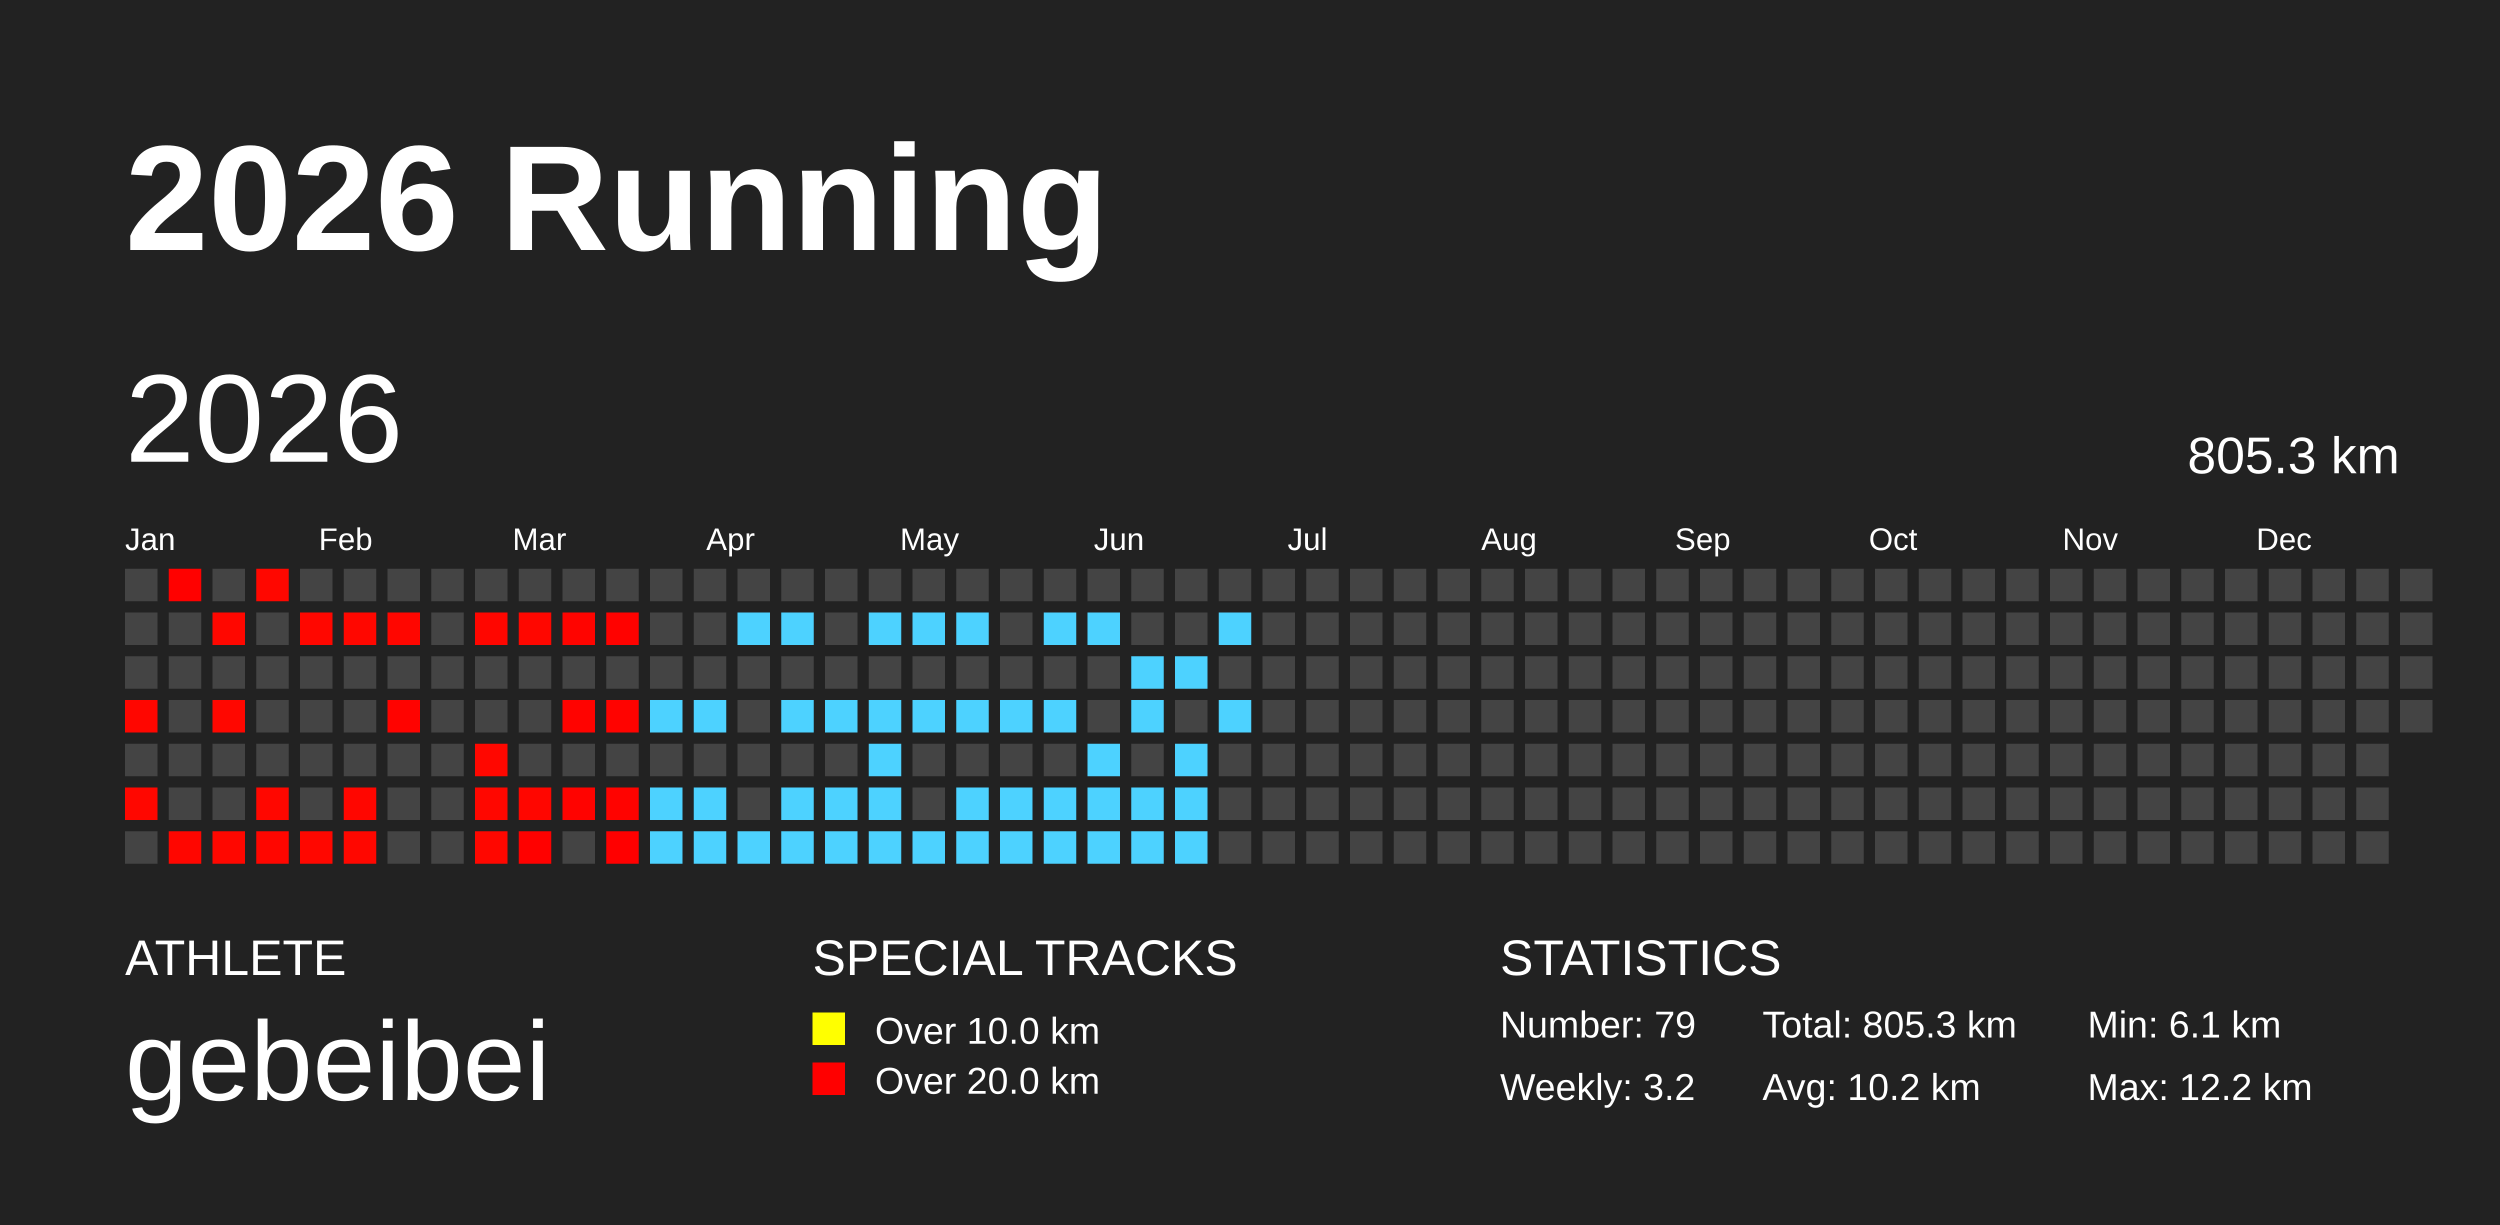
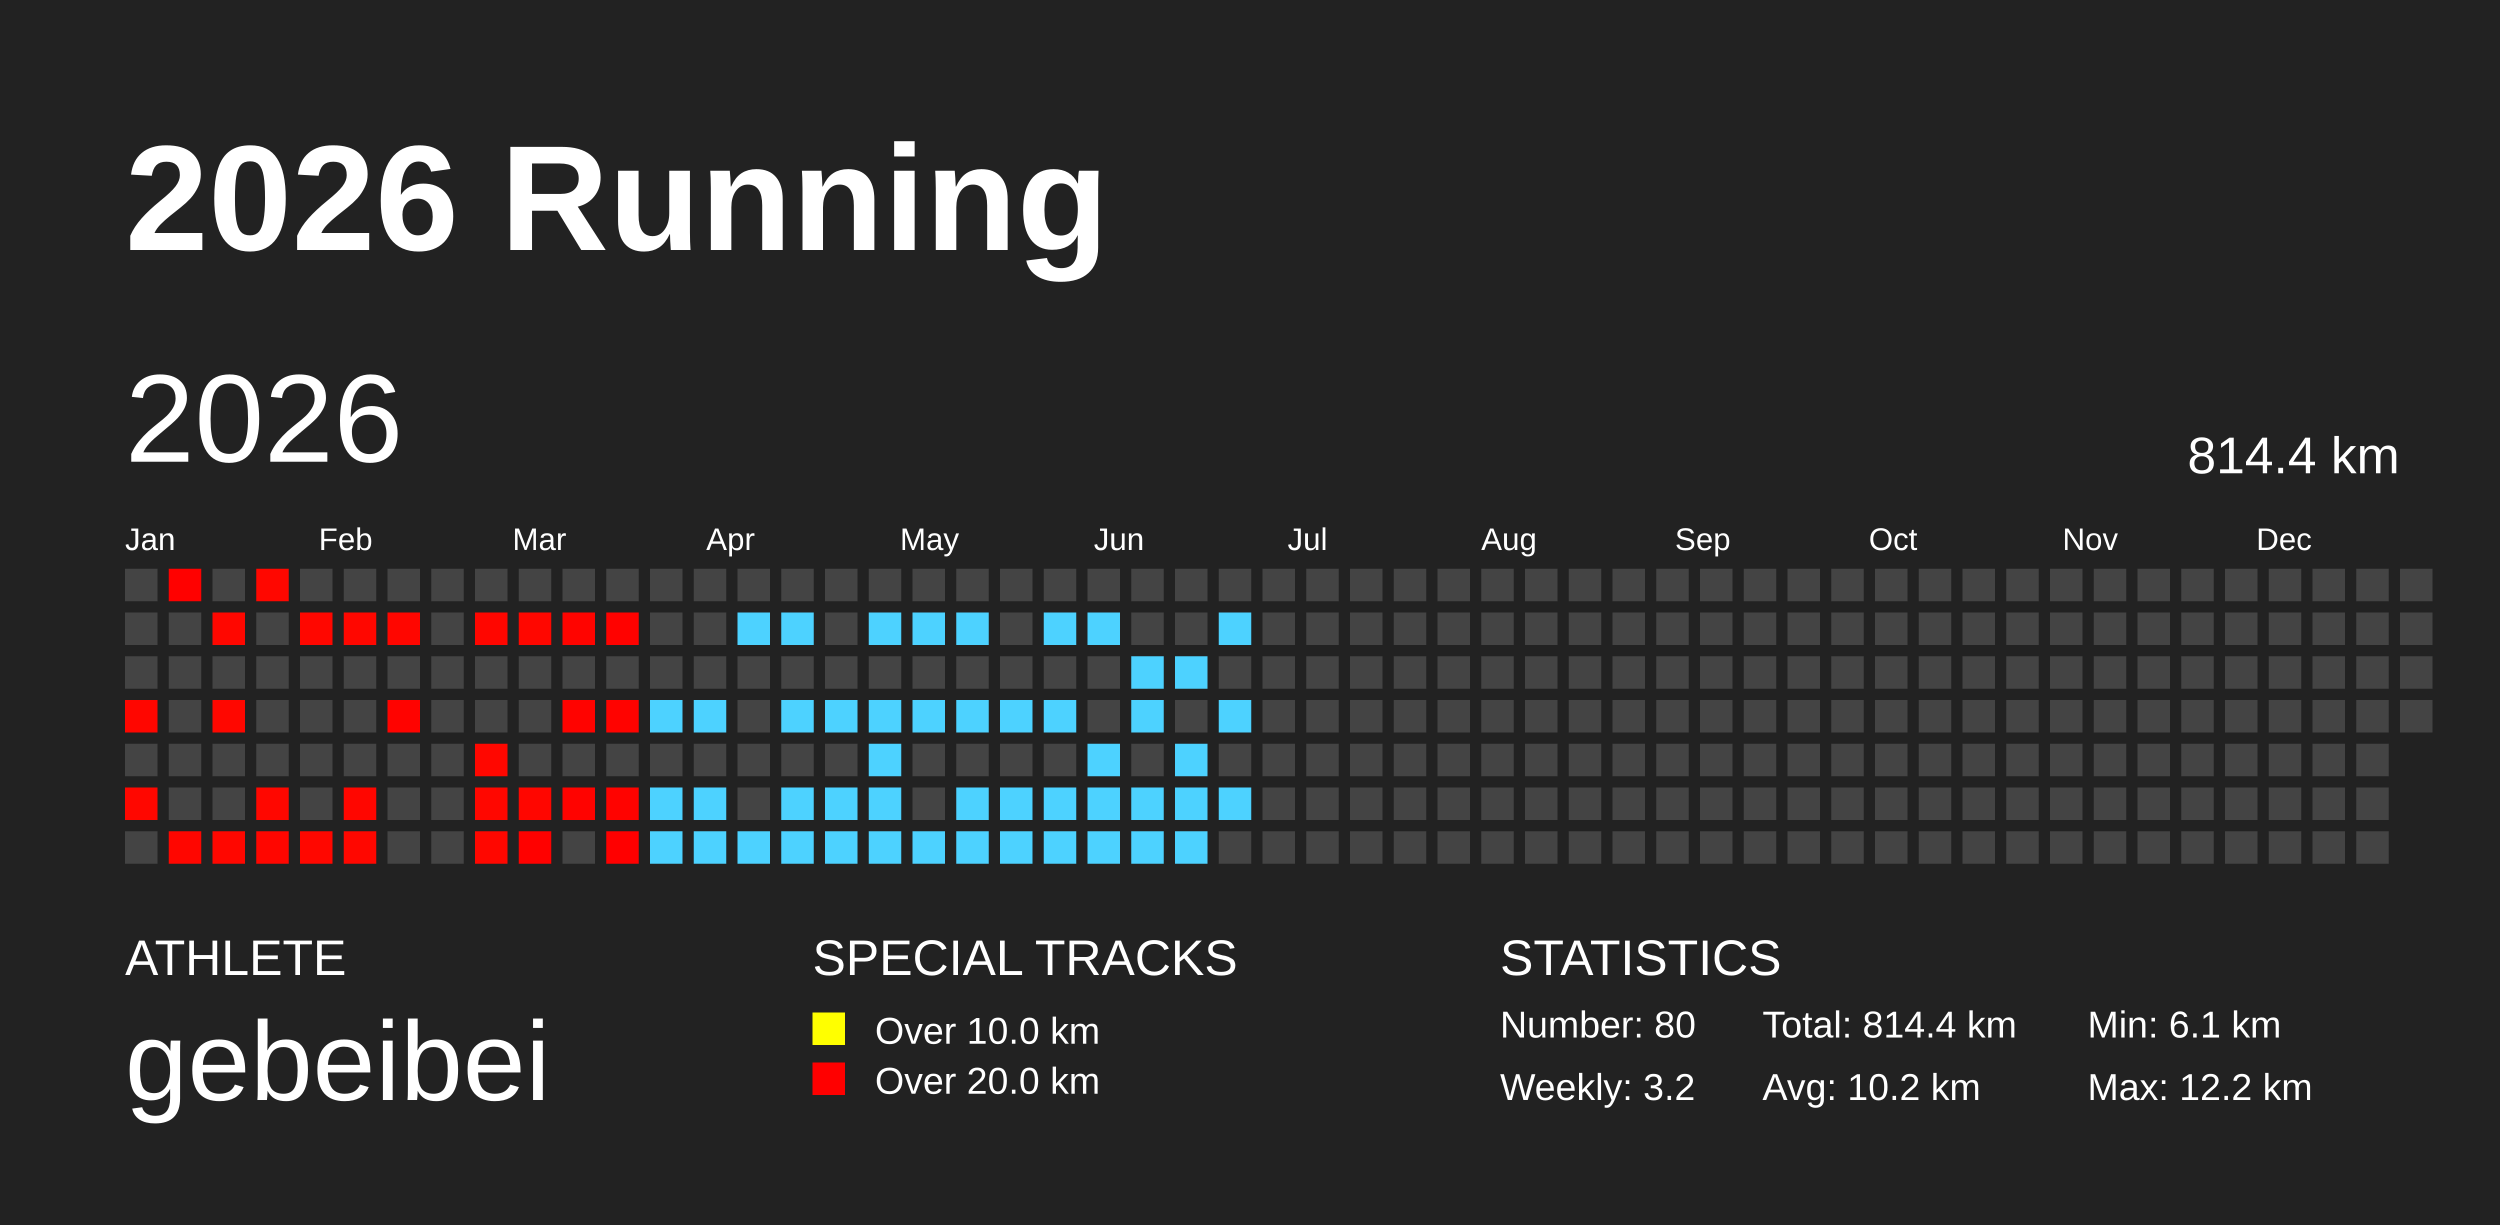
<svg xmlns="http://www.w3.org/2000/svg" baseProfile="full" height="98mm" version="1.1" viewBox="0,0,200,98" width="200mm">
  <defs />
  <rect fill="#222222" height="98" width="200" x="0" y="0" />
  <text fill="#FFFFFF" style="font-size:12px; font-family:Arial; font-weight:bold;" x="10" y="20">2026 Running</text>
  <text fill="#FFFFFF" style="font-size:4px; font-family:Arial" x="10" y="78">ATHLETE</text>
  <text fill="#FFFFFF" style="font-size:9px; font-family:Arial" x="10" y="88">gebeibei</text>
  <text fill="#FFFFFF" style="font-size:4px; font-family:Arial" x="65" y="78">SPECIAL TRACKS</text>
  <rect fill="yellow" height="2.6" width="2.6" x="65" y="81" />
  <text fill="#FFFFFF" style="font-size:3px; font-family:Arial" x="70" y="83.5">Over 10.0 km</text>
  <rect fill="red" height="2.6" width="2.6" x="65" y="85" />
  <text fill="#FFFFFF" style="font-size:3px; font-family:Arial" x="70" y="87.5">Over 20.0 km</text>
  <text fill="#FFFFFF" style="font-size:4px; font-family:Arial" x="120" y="78">STATISTICS</text>
-   <text fill="#FFFFFF" style="font-size:3px; font-family:Arial" x="120" y="83">Number: 79</text>
+   <text fill="#FFFFFF" style="font-size:3px; font-family:Arial" x="120" y="83">Number: 80</text>
  <text fill="#FFFFFF" style="font-size:3px; font-family:Arial" x="120" y="88">Weekly: 3.2</text>
-   <text fill="#FFFFFF" style="font-size:3px; font-family:Arial" x="141" y="83">Total: 805.3 km</text>
+   <text fill="#FFFFFF" style="font-size:3px; font-family:Arial" x="141" y="83">Total: 814.4 km</text>
  <text fill="#FFFFFF" style="font-size:3px; font-family:Arial" x="141" y="88">Avg: 10.2 km</text>
  <text fill="#FFFFFF" style="font-size:3px; font-family:Arial" x="167" y="83">Min: 6.1 km</text>
  <text fill="#FFFFFF" style="font-size:3px; font-family:Arial" x="167" y="88">Max: 12.2 km</text>
  <text dominant-baseline="hanging" fill="#FFFFFF" style="font-size:10.0px; font-family:Arial;" x="10" y="30">2026</text>
-   <text dominant-baseline="hanging" fill="#FFFFFF" style="font-size:4.125px; font-family:Arial;" x="175" y="35">805.3 km</text>
+   <text dominant-baseline="hanging" fill="#FFFFFF" style="font-size:4.125px; font-family:Arial;" x="175" y="35">814.4 km</text>
  <text fill="#FFFFFF" style="font-size:2.5px; font-family:Arial" x="10.0" y="44">Jan</text>
  <text fill="#FFFFFF" style="font-size:2.5px; font-family:Arial" x="25.5" y="44">Feb</text>
  <text fill="#FFFFFF" style="font-size:2.5px; font-family:Arial" x="41.0" y="44">Mar</text>
  <text fill="#FFFFFF" style="font-size:2.5px; font-family:Arial" x="56.5" y="44">Apr</text>
  <text fill="#FFFFFF" style="font-size:2.5px; font-family:Arial" x="72.0" y="44">May</text>
  <text fill="#FFFFFF" style="font-size:2.5px; font-family:Arial" x="87.5" y="44">Jun</text>
  <text fill="#FFFFFF" style="font-size:2.5px; font-family:Arial" x="103.0" y="44">Jul</text>
  <text fill="#FFFFFF" style="font-size:2.5px; font-family:Arial" x="118.5" y="44">Aug</text>
  <text fill="#FFFFFF" style="font-size:2.5px; font-family:Arial" x="134.0" y="44">Sep</text>
  <text fill="#FFFFFF" style="font-size:2.5px; font-family:Arial" x="149.5" y="44">Oct</text>
  <text fill="#FFFFFF" style="font-size:2.5px; font-family:Arial" x="165.0" y="44">Nov</text>
  <text fill="#FFFFFF" style="font-size:2.5px; font-family:Arial" x="180.5" y="44">Dec</text>
  <rect fill="#444444" height="2.6" width="2.6" x="10.0" y="45.5" />
  <rect fill="#444444" height="2.6" width="2.6" x="10.0" y="49.0" />
  <rect fill="#444444" height="2.6" width="2.6" x="10.0" y="52.5" />
  <rect fill="#ff0600" height="2.6" width="2.6" x="10.0" y="56.0" />
  <rect fill="#444444" height="2.6" width="2.6" x="10.0" y="59.5" />
  <rect fill="#ff0700" height="2.6" width="2.6" x="10.0" y="63.0" />
  <rect fill="#444444" height="2.6" width="2.6" x="10.0" y="66.5" />
  <rect fill="#ff0100" height="2.6" width="2.6" x="13.5" y="45.5" />
  <rect fill="#444444" height="2.6" width="2.6" x="13.5" y="49.0" />
  <rect fill="#444444" height="2.6" width="2.6" x="13.5" y="52.5" />
  <rect fill="#444444" height="2.6" width="2.6" x="13.5" y="56.0" />
  <rect fill="#444444" height="2.6" width="2.6" x="13.5" y="59.5" />
  <rect fill="#444444" height="2.6" width="2.6" x="13.5" y="63.0" />
  <rect fill="#ff0600" height="2.6" width="2.6" x="13.5" y="66.5" />
  <rect fill="#444444" height="2.6" width="2.6" x="17.0" y="45.5" />
  <rect fill="#ff0700" height="2.6" width="2.6" x="17.0" y="49.0" />
  <rect fill="#444444" height="2.6" width="2.6" x="17.0" y="52.5" />
  <rect fill="#ff0700" height="2.6" width="2.6" x="17.0" y="56.0" />
  <rect fill="#444444" height="2.6" width="2.6" x="17.0" y="59.5" />
  <rect fill="#444444" height="2.6" width="2.6" x="17.0" y="63.0" />
  <rect fill="#ff0700" height="2.6" width="2.6" x="17.0" y="66.5" />
  <rect fill="#ff0700" height="2.6" width="2.6" x="20.5" y="45.5" />
  <rect fill="#444444" height="2.6" width="2.6" x="20.5" y="49.0" />
  <rect fill="#444444" height="2.6" width="2.6" x="20.5" y="52.5" />
  <rect fill="#444444" height="2.6" width="2.6" x="20.5" y="56.0" />
  <rect fill="#444444" height="2.6" width="2.6" x="20.5" y="59.5" />
  <rect fill="#ff0700" height="2.6" width="2.6" x="20.5" y="63.0" />
  <rect fill="#ff0600" height="2.6" width="2.6" x="20.5" y="66.5" />
  <rect fill="#444444" height="2.6" width="2.6" x="24.0" y="45.5" />
  <rect fill="#ff0700" height="2.6" width="2.6" x="24.0" y="49.0" />
  <rect fill="#444444" height="2.6" width="2.6" x="24.0" y="52.5" />
  <rect fill="#444444" height="2.6" width="2.6" x="24.0" y="56.0" />
  <rect fill="#444444" height="2.6" width="2.6" x="24.0" y="59.5" />
  <rect fill="#444444" height="2.6" width="2.6" x="24.0" y="63.0" />
  <rect fill="#ff0700" height="2.6" width="2.6" x="24.0" y="66.5" />
  <rect fill="#444444" height="2.6" width="2.6" x="27.5" y="45.5" />
  <rect fill="#ff0700" height="2.6" width="2.6" x="27.5" y="49.0" />
  <rect fill="#444444" height="2.6" width="2.6" x="27.5" y="52.5" />
  <rect fill="#444444" height="2.6" width="2.6" x="27.5" y="56.0" />
  <rect fill="#444444" height="2.6" width="2.6" x="27.5" y="59.5" />
  <rect fill="#ff0600" height="2.6" width="2.6" x="27.5" y="63.0" />
  <rect fill="#ff0700" height="2.6" width="2.6" x="27.5" y="66.5" />
  <rect fill="#444444" height="2.6" width="2.6" x="31.0" y="45.5" />
  <rect fill="#ff0600" height="2.6" width="2.6" x="31.0" y="49.0" />
  <rect fill="#444444" height="2.6" width="2.6" x="31.0" y="52.5" />
  <rect fill="#ff0300" height="2.6" width="2.6" x="31.0" y="56.0" />
  <rect fill="#444444" height="2.6" width="2.6" x="31.0" y="59.5" />
  <rect fill="#444444" height="2.6" width="2.6" x="31.0" y="63.0" />
  <rect fill="#444444" height="2.6" width="2.6" x="31.0" y="66.5" />
  <rect fill="#444444" height="2.6" width="2.6" x="34.5" y="45.5" />
  <rect fill="#444444" height="2.6" width="2.6" x="34.5" y="49.0" />
  <rect fill="#444444" height="2.6" width="2.6" x="34.5" y="52.5" />
  <rect fill="#444444" height="2.6" width="2.6" x="34.5" y="56.0" />
  <rect fill="#444444" height="2.6" width="2.6" x="34.5" y="59.5" />
  <rect fill="#444444" height="2.6" width="2.6" x="34.5" y="63.0" />
  <rect fill="#444444" height="2.6" width="2.6" x="34.5" y="66.5" />
  <rect fill="#444444" height="2.6" width="2.6" x="38.0" y="45.5" />
  <rect fill="#ff0600" height="2.6" width="2.6" x="38.0" y="49.0" />
  <rect fill="#444444" height="2.6" width="2.6" x="38.0" y="52.5" />
  <rect fill="#444444" height="2.6" width="2.6" x="38.0" y="56.0" />
  <rect fill="#ff0700" height="2.6" width="2.6" x="38.0" y="59.5" />
  <rect fill="#ff0700" height="2.6" width="2.6" x="38.0" y="63.0" />
  <rect fill="#ff0700" height="2.6" width="2.6" x="38.0" y="66.5" />
  <rect fill="#444444" height="2.6" width="2.6" x="41.5" y="45.5" />
  <rect fill="#ff0700" height="2.6" width="2.6" x="41.5" y="49.0" />
  <rect fill="#444444" height="2.6" width="2.6" x="41.5" y="52.5" />
  <rect fill="#444444" height="2.6" width="2.6" x="41.5" y="56.0" />
  <rect fill="#444444" height="2.6" width="2.6" x="41.5" y="59.5" />
  <rect fill="#ff0600" height="2.6" width="2.6" x="41.5" y="63.0" />
  <rect fill="#ff0100" height="2.6" width="2.6" x="41.5" y="66.5" />
  <rect fill="#444444" height="2.6" width="2.6" x="45.0" y="45.5" />
  <rect fill="#ff0400" height="2.6" width="2.6" x="45.0" y="49.0" />
  <rect fill="#444444" height="2.6" width="2.6" x="45.0" y="52.5" />
  <rect fill="#ff0300" height="2.6" width="2.6" x="45.0" y="56.0" />
  <rect fill="#444444" height="2.6" width="2.6" x="45.0" y="59.5" />
  <rect fill="#ff0300" height="2.6" width="2.6" x="45.0" y="63.0" />
  <rect fill="#444444" height="2.6" width="2.6" x="45.0" y="66.5" />
  <rect fill="#444444" height="2.6" width="2.6" x="48.5" y="45.5" />
  <rect fill="#ff0200" height="2.6" width="2.6" x="48.5" y="49.0" />
  <rect fill="#444444" height="2.6" width="2.6" x="48.5" y="52.5" />
  <rect fill="#ff0300" height="2.6" width="2.6" x="48.5" y="56.0" />
  <rect fill="#444444" height="2.6" width="2.6" x="48.5" y="59.5" />
  <rect fill="#ff0300" height="2.6" width="2.6" x="48.5" y="63.0" />
  <rect fill="#ff0000" height="2.6" width="2.6" x="48.5" y="66.5" />
  <rect fill="#444444" height="2.6" width="2.6" x="52.0" y="45.5" />
  <rect fill="#444444" height="2.6" width="2.6" x="52.0" y="49.0" />
  <rect fill="#444444" height="2.6" width="2.6" x="52.0" y="52.5" />
  <rect fill="#4dd2ff" height="2.6" width="2.6" x="52.0" y="56.0" />
  <rect fill="#444444" height="2.6" width="2.6" x="52.0" y="59.5" />
  <rect fill="#4dd2ff" height="2.6" width="2.6" x="52.0" y="63.0" />
  <rect fill="#4dd2ff" height="2.6" width="2.6" x="52.0" y="66.5" />
  <rect fill="#444444" height="2.6" width="2.6" x="55.5" y="45.5" />
  <rect fill="#444444" height="2.6" width="2.6" x="55.5" y="49.0" />
  <rect fill="#444444" height="2.6" width="2.6" x="55.5" y="52.5" />
  <rect fill="#4dd2ff" height="2.6" width="2.6" x="55.5" y="56.0" />
  <rect fill="#444444" height="2.6" width="2.6" x="55.5" y="59.5" />
  <rect fill="#4dd2ff" height="2.6" width="2.6" x="55.5" y="63.0" />
  <rect fill="#4dd2ff" height="2.6" width="2.6" x="55.5" y="66.5" />
  <rect fill="#444444" height="2.6" width="2.6" x="59.0" y="45.5" />
  <rect fill="#4dd2ff" height="2.6" width="2.6" x="59.0" y="49.0" />
  <rect fill="#444444" height="2.6" width="2.6" x="59.0" y="52.5" />
  <rect fill="#444444" height="2.6" width="2.6" x="59.0" y="56.0" />
  <rect fill="#444444" height="2.6" width="2.6" x="59.0" y="59.5" />
  <rect fill="#444444" height="2.6" width="2.6" x="59.0" y="63.0" />
  <rect fill="#4dd2ff" height="2.6" width="2.6" x="59.0" y="66.5" />
  <rect fill="#444444" height="2.6" width="2.6" x="62.5" y="45.5" />
  <rect fill="#4dd2ff" height="2.6" width="2.6" x="62.5" y="49.0" />
  <rect fill="#444444" height="2.6" width="2.6" x="62.5" y="52.5" />
  <rect fill="#4dd2ff" height="2.6" width="2.6" x="62.5" y="56.0" />
  <rect fill="#444444" height="2.6" width="2.6" x="62.5" y="59.5" />
  <rect fill="#4dd2ff" height="2.6" width="2.6" x="62.5" y="63.0" />
  <rect fill="#4dd2ff" height="2.6" width="2.6" x="62.5" y="66.5" />
  <rect fill="#444444" height="2.6" width="2.6" x="66.0" y="45.5" />
  <rect fill="#444444" height="2.6" width="2.6" x="66.0" y="49.0" />
  <rect fill="#444444" height="2.6" width="2.6" x="66.0" y="52.5" />
  <rect fill="#4dd2ff" height="2.6" width="2.6" x="66.0" y="56.0" />
  <rect fill="#444444" height="2.6" width="2.6" x="66.0" y="59.5" />
  <rect fill="#4dd2ff" height="2.6" width="2.6" x="66.0" y="63.0" />
  <rect fill="#4dd2ff" height="2.6" width="2.6" x="66.0" y="66.5" />
  <rect fill="#444444" height="2.6" width="2.6" x="69.5" y="45.5" />
  <rect fill="#4dd2ff" height="2.6" width="2.6" x="69.5" y="49.0" />
  <rect fill="#444444" height="2.6" width="2.6" x="69.5" y="52.5" />
  <rect fill="#4dd2ff" height="2.6" width="2.6" x="69.5" y="56.0" />
  <rect fill="#4dd2ff" height="2.6" width="2.6" x="69.5" y="59.5" />
  <rect fill="#4dd2ff" height="2.6" width="2.6" x="69.5" y="63.0" />
  <rect fill="#4dd2ff" height="2.6" width="2.6" x="69.5" y="66.5" />
  <rect fill="#444444" height="2.6" width="2.6" x="73.0" y="45.5" />
  <rect fill="#4dd2ff" height="2.6" width="2.6" x="73.0" y="49.0" />
  <rect fill="#444444" height="2.6" width="2.6" x="73.0" y="52.5" />
  <rect fill="#4dd2ff" height="2.6" width="2.6" x="73.0" y="56.0" />
  <rect fill="#444444" height="2.6" width="2.6" x="73.0" y="59.5" />
  <rect fill="#444444" height="2.6" width="2.6" x="73.0" y="63.0" />
  <rect fill="#4dd2ff" height="2.6" width="2.6" x="73.0" y="66.5" />
  <rect fill="#444444" height="2.6" width="2.6" x="76.5" y="45.5" />
  <rect fill="#4dd2ff" height="2.6" width="2.6" x="76.5" y="49.0" />
  <rect fill="#444444" height="2.6" width="2.6" x="76.5" y="52.5" />
  <rect fill="#4dd2ff" height="2.6" width="2.6" x="76.5" y="56.0" />
  <rect fill="#444444" height="2.6" width="2.6" x="76.5" y="59.5" />
  <rect fill="#4dd2ff" height="2.6" width="2.6" x="76.5" y="63.0" />
  <rect fill="#4dd2ff" height="2.6" width="2.6" x="76.5" y="66.5" />
  <rect fill="#444444" height="2.6" width="2.6" x="80.0" y="45.5" />
  <rect fill="#444444" height="2.6" width="2.6" x="80.0" y="49.0" />
  <rect fill="#444444" height="2.6" width="2.6" x="80.0" y="52.5" />
  <rect fill="#4dd2ff" height="2.6" width="2.6" x="80.0" y="56.0" />
  <rect fill="#444444" height="2.6" width="2.6" x="80.0" y="59.5" />
  <rect fill="#4dd2ff" height="2.6" width="2.6" x="80.0" y="63.0" />
  <rect fill="#4dd2ff" height="2.6" width="2.6" x="80.0" y="66.5" />
  <rect fill="#444444" height="2.6" width="2.6" x="83.5" y="45.5" />
  <rect fill="#4dd2ff" height="2.6" width="2.6" x="83.5" y="49.0" />
  <rect fill="#444444" height="2.6" width="2.6" x="83.5" y="52.5" />
  <rect fill="#4dd2ff" height="2.6" width="2.6" x="83.5" y="56.0" />
  <rect fill="#444444" height="2.6" width="2.6" x="83.5" y="59.5" />
  <rect fill="#4dd2ff" height="2.6" width="2.6" x="83.5" y="63.0" />
  <rect fill="#4dd2ff" height="2.6" width="2.6" x="83.5" y="66.5" />
  <rect fill="#444444" height="2.6" width="2.6" x="87.0" y="45.5" />
  <rect fill="#4dd2ff" height="2.6" width="2.6" x="87.0" y="49.0" />
  <rect fill="#444444" height="2.6" width="2.6" x="87.0" y="52.5" />
  <rect fill="#444444" height="2.6" width="2.6" x="87.0" y="56.0" />
  <rect fill="#4dd2ff" height="2.6" width="2.6" x="87.0" y="59.5" />
  <rect fill="#4dd2ff" height="2.6" width="2.6" x="87.0" y="63.0" />
  <rect fill="#4dd2ff" height="2.6" width="2.6" x="87.0" y="66.5" />
  <rect fill="#444444" height="2.6" width="2.6" x="90.5" y="45.5" />
  <rect fill="#444444" height="2.6" width="2.6" x="90.5" y="49.0" />
  <rect fill="#4dd2ff" height="2.6" width="2.6" x="90.5" y="52.5" />
  <rect fill="#4dd2ff" height="2.6" width="2.6" x="90.5" y="56.0" />
  <rect fill="#444444" height="2.6" width="2.6" x="90.5" y="59.5" />
  <rect fill="#4dd2ff" height="2.6" width="2.6" x="90.5" y="63.0" />
  <rect fill="#4dd2ff" height="2.6" width="2.6" x="90.5" y="66.5" />
  <rect fill="#444444" height="2.6" width="2.6" x="94.0" y="45.5" />
  <rect fill="#444444" height="2.6" width="2.6" x="94.0" y="49.0" />
  <rect fill="#4dd2ff" height="2.6" width="2.6" x="94.0" y="52.5" />
  <rect fill="#444444" height="2.6" width="2.6" x="94.0" y="56.0" />
  <rect fill="#4dd2ff" height="2.6" width="2.6" x="94.0" y="59.5" />
  <rect fill="#4dd2ff" height="2.6" width="2.6" x="94.0" y="63.0" />
  <rect fill="#4dd2ff" height="2.6" width="2.6" x="94.0" y="66.5" />
  <rect fill="#444444" height="2.6" width="2.6" x="97.5" y="45.5" />
  <rect fill="#4dd2ff" height="2.6" width="2.6" x="97.5" y="49.0" />
  <rect fill="#444444" height="2.6" width="2.6" x="97.5" y="52.5" />
  <rect fill="#4dd2ff" height="2.6" width="2.6" x="97.5" y="56.0" />
  <rect fill="#444444" height="2.6" width="2.6" x="97.5" y="59.5" />
-   <rect fill="#444444" height="2.6" width="2.6" x="97.5" y="63.0" />
+   <rect fill="#4dd2ff" height="2.6" width="2.6" x="97.5" y="63.0" />
  <rect fill="#444444" height="2.6" width="2.6" x="97.5" y="66.5" />
  <rect fill="#444444" height="2.6" width="2.6" x="101.0" y="45.5" />
  <rect fill="#444444" height="2.6" width="2.6" x="101.0" y="49.0" />
  <rect fill="#444444" height="2.6" width="2.6" x="101.0" y="52.5" />
  <rect fill="#444444" height="2.6" width="2.6" x="101.0" y="56.0" />
  <rect fill="#444444" height="2.6" width="2.6" x="101.0" y="59.5" />
  <rect fill="#444444" height="2.6" width="2.6" x="101.0" y="63.0" />
  <rect fill="#444444" height="2.6" width="2.6" x="101.0" y="66.5" />
  <rect fill="#444444" height="2.6" width="2.6" x="104.5" y="45.5" />
  <rect fill="#444444" height="2.6" width="2.6" x="104.5" y="49.0" />
  <rect fill="#444444" height="2.6" width="2.6" x="104.5" y="52.5" />
  <rect fill="#444444" height="2.6" width="2.6" x="104.5" y="56.0" />
  <rect fill="#444444" height="2.6" width="2.6" x="104.5" y="59.5" />
  <rect fill="#444444" height="2.6" width="2.6" x="104.5" y="63.0" />
  <rect fill="#444444" height="2.6" width="2.6" x="104.5" y="66.5" />
  <rect fill="#444444" height="2.6" width="2.6" x="108.0" y="45.5" />
  <rect fill="#444444" height="2.6" width="2.6" x="108.0" y="49.0" />
  <rect fill="#444444" height="2.6" width="2.6" x="108.0" y="52.5" />
  <rect fill="#444444" height="2.6" width="2.6" x="108.0" y="56.0" />
  <rect fill="#444444" height="2.6" width="2.6" x="108.0" y="59.5" />
  <rect fill="#444444" height="2.6" width="2.6" x="108.0" y="63.0" />
  <rect fill="#444444" height="2.6" width="2.6" x="108.0" y="66.5" />
  <rect fill="#444444" height="2.6" width="2.6" x="111.5" y="45.5" />
  <rect fill="#444444" height="2.6" width="2.6" x="111.5" y="49.0" />
  <rect fill="#444444" height="2.6" width="2.6" x="111.5" y="52.5" />
  <rect fill="#444444" height="2.6" width="2.6" x="111.5" y="56.0" />
  <rect fill="#444444" height="2.6" width="2.6" x="111.5" y="59.5" />
  <rect fill="#444444" height="2.6" width="2.6" x="111.5" y="63.0" />
  <rect fill="#444444" height="2.6" width="2.6" x="111.5" y="66.5" />
  <rect fill="#444444" height="2.6" width="2.6" x="115.0" y="45.5" />
  <rect fill="#444444" height="2.6" width="2.6" x="115.0" y="49.0" />
  <rect fill="#444444" height="2.6" width="2.6" x="115.0" y="52.5" />
  <rect fill="#444444" height="2.6" width="2.6" x="115.0" y="56.0" />
  <rect fill="#444444" height="2.6" width="2.6" x="115.0" y="59.5" />
  <rect fill="#444444" height="2.6" width="2.6" x="115.0" y="63.0" />
  <rect fill="#444444" height="2.6" width="2.6" x="115.0" y="66.5" />
  <rect fill="#444444" height="2.6" width="2.6" x="118.5" y="45.5" />
  <rect fill="#444444" height="2.6" width="2.6" x="118.5" y="49.0" />
  <rect fill="#444444" height="2.6" width="2.6" x="118.5" y="52.5" />
  <rect fill="#444444" height="2.6" width="2.6" x="118.5" y="56.0" />
  <rect fill="#444444" height="2.6" width="2.6" x="118.5" y="59.5" />
  <rect fill="#444444" height="2.6" width="2.6" x="118.5" y="63.0" />
  <rect fill="#444444" height="2.6" width="2.6" x="118.5" y="66.5" />
  <rect fill="#444444" height="2.6" width="2.6" x="122.0" y="45.5" />
  <rect fill="#444444" height="2.6" width="2.6" x="122.0" y="49.0" />
  <rect fill="#444444" height="2.6" width="2.6" x="122.0" y="52.5" />
  <rect fill="#444444" height="2.6" width="2.6" x="122.0" y="56.0" />
  <rect fill="#444444" height="2.6" width="2.6" x="122.0" y="59.5" />
  <rect fill="#444444" height="2.6" width="2.6" x="122.0" y="63.0" />
  <rect fill="#444444" height="2.6" width="2.6" x="122.0" y="66.5" />
  <rect fill="#444444" height="2.6" width="2.6" x="125.5" y="45.5" />
  <rect fill="#444444" height="2.6" width="2.6" x="125.5" y="49.0" />
  <rect fill="#444444" height="2.6" width="2.6" x="125.5" y="52.5" />
  <rect fill="#444444" height="2.6" width="2.6" x="125.5" y="56.0" />
  <rect fill="#444444" height="2.6" width="2.6" x="125.5" y="59.5" />
  <rect fill="#444444" height="2.6" width="2.6" x="125.5" y="63.0" />
  <rect fill="#444444" height="2.6" width="2.6" x="125.5" y="66.5" />
  <rect fill="#444444" height="2.6" width="2.6" x="129.0" y="45.5" />
  <rect fill="#444444" height="2.6" width="2.6" x="129.0" y="49.0" />
  <rect fill="#444444" height="2.6" width="2.6" x="129.0" y="52.5" />
  <rect fill="#444444" height="2.6" width="2.6" x="129.0" y="56.0" />
  <rect fill="#444444" height="2.6" width="2.6" x="129.0" y="59.5" />
  <rect fill="#444444" height="2.6" width="2.6" x="129.0" y="63.0" />
  <rect fill="#444444" height="2.6" width="2.6" x="129.0" y="66.5" />
  <rect fill="#444444" height="2.6" width="2.6" x="132.5" y="45.5" />
  <rect fill="#444444" height="2.6" width="2.6" x="132.5" y="49.0" />
  <rect fill="#444444" height="2.6" width="2.6" x="132.5" y="52.5" />
  <rect fill="#444444" height="2.6" width="2.6" x="132.5" y="56.0" />
  <rect fill="#444444" height="2.6" width="2.6" x="132.5" y="59.5" />
  <rect fill="#444444" height="2.6" width="2.6" x="132.5" y="63.0" />
  <rect fill="#444444" height="2.6" width="2.6" x="132.5" y="66.5" />
  <rect fill="#444444" height="2.6" width="2.6" x="136.0" y="45.5" />
  <rect fill="#444444" height="2.6" width="2.6" x="136.0" y="49.0" />
  <rect fill="#444444" height="2.6" width="2.6" x="136.0" y="52.5" />
  <rect fill="#444444" height="2.6" width="2.6" x="136.0" y="56.0" />
  <rect fill="#444444" height="2.6" width="2.6" x="136.0" y="59.5" />
  <rect fill="#444444" height="2.6" width="2.6" x="136.0" y="63.0" />
  <rect fill="#444444" height="2.6" width="2.6" x="136.0" y="66.5" />
  <rect fill="#444444" height="2.6" width="2.6" x="139.5" y="45.5" />
  <rect fill="#444444" height="2.6" width="2.6" x="139.5" y="49.0" />
  <rect fill="#444444" height="2.6" width="2.6" x="139.5" y="52.5" />
  <rect fill="#444444" height="2.6" width="2.6" x="139.5" y="56.0" />
  <rect fill="#444444" height="2.6" width="2.6" x="139.5" y="59.5" />
  <rect fill="#444444" height="2.6" width="2.6" x="139.5" y="63.0" />
  <rect fill="#444444" height="2.6" width="2.6" x="139.5" y="66.5" />
  <rect fill="#444444" height="2.6" width="2.6" x="143.0" y="45.5" />
  <rect fill="#444444" height="2.6" width="2.6" x="143.0" y="49.0" />
  <rect fill="#444444" height="2.6" width="2.6" x="143.0" y="52.5" />
  <rect fill="#444444" height="2.6" width="2.6" x="143.0" y="56.0" />
  <rect fill="#444444" height="2.6" width="2.6" x="143.0" y="59.5" />
  <rect fill="#444444" height="2.6" width="2.6" x="143.0" y="63.0" />
  <rect fill="#444444" height="2.6" width="2.6" x="143.0" y="66.5" />
  <rect fill="#444444" height="2.6" width="2.6" x="146.5" y="45.5" />
  <rect fill="#444444" height="2.6" width="2.6" x="146.5" y="49.0" />
  <rect fill="#444444" height="2.6" width="2.6" x="146.5" y="52.5" />
  <rect fill="#444444" height="2.6" width="2.6" x="146.5" y="56.0" />
  <rect fill="#444444" height="2.6" width="2.6" x="146.5" y="59.5" />
  <rect fill="#444444" height="2.6" width="2.6" x="146.5" y="63.0" />
  <rect fill="#444444" height="2.6" width="2.6" x="146.5" y="66.5" />
  <rect fill="#444444" height="2.6" width="2.6" x="150.0" y="45.5" />
  <rect fill="#444444" height="2.6" width="2.6" x="150.0" y="49.0" />
  <rect fill="#444444" height="2.6" width="2.6" x="150.0" y="52.5" />
  <rect fill="#444444" height="2.6" width="2.6" x="150.0" y="56.0" />
  <rect fill="#444444" height="2.6" width="2.6" x="150.0" y="59.5" />
  <rect fill="#444444" height="2.6" width="2.6" x="150.0" y="63.0" />
  <rect fill="#444444" height="2.6" width="2.6" x="150.0" y="66.5" />
  <rect fill="#444444" height="2.6" width="2.6" x="153.5" y="45.5" />
  <rect fill="#444444" height="2.6" width="2.6" x="153.5" y="49.0" />
  <rect fill="#444444" height="2.6" width="2.6" x="153.5" y="52.5" />
  <rect fill="#444444" height="2.6" width="2.6" x="153.5" y="56.0" />
  <rect fill="#444444" height="2.6" width="2.6" x="153.5" y="59.5" />
  <rect fill="#444444" height="2.6" width="2.6" x="153.5" y="63.0" />
  <rect fill="#444444" height="2.6" width="2.6" x="153.5" y="66.5" />
  <rect fill="#444444" height="2.6" width="2.6" x="157.0" y="45.5" />
  <rect fill="#444444" height="2.6" width="2.6" x="157.0" y="49.0" />
  <rect fill="#444444" height="2.6" width="2.6" x="157.0" y="52.5" />
  <rect fill="#444444" height="2.6" width="2.6" x="157.0" y="56.0" />
  <rect fill="#444444" height="2.6" width="2.6" x="157.0" y="59.5" />
  <rect fill="#444444" height="2.6" width="2.6" x="157.0" y="63.0" />
  <rect fill="#444444" height="2.6" width="2.6" x="157.0" y="66.5" />
  <rect fill="#444444" height="2.6" width="2.6" x="160.5" y="45.5" />
  <rect fill="#444444" height="2.6" width="2.6" x="160.5" y="49.0" />
  <rect fill="#444444" height="2.6" width="2.6" x="160.5" y="52.5" />
  <rect fill="#444444" height="2.6" width="2.6" x="160.5" y="56.0" />
  <rect fill="#444444" height="2.6" width="2.6" x="160.5" y="59.5" />
  <rect fill="#444444" height="2.6" width="2.6" x="160.5" y="63.0" />
  <rect fill="#444444" height="2.6" width="2.6" x="160.5" y="66.5" />
  <rect fill="#444444" height="2.6" width="2.6" x="164.0" y="45.5" />
  <rect fill="#444444" height="2.6" width="2.6" x="164.0" y="49.0" />
  <rect fill="#444444" height="2.6" width="2.6" x="164.0" y="52.5" />
  <rect fill="#444444" height="2.6" width="2.6" x="164.0" y="56.0" />
  <rect fill="#444444" height="2.6" width="2.6" x="164.0" y="59.5" />
  <rect fill="#444444" height="2.6" width="2.6" x="164.0" y="63.0" />
  <rect fill="#444444" height="2.6" width="2.6" x="164.0" y="66.5" />
  <rect fill="#444444" height="2.6" width="2.6" x="167.5" y="45.5" />
  <rect fill="#444444" height="2.6" width="2.6" x="167.5" y="49.0" />
  <rect fill="#444444" height="2.6" width="2.6" x="167.5" y="52.5" />
  <rect fill="#444444" height="2.6" width="2.6" x="167.5" y="56.0" />
  <rect fill="#444444" height="2.6" width="2.6" x="167.5" y="59.5" />
  <rect fill="#444444" height="2.6" width="2.6" x="167.5" y="63.0" />
  <rect fill="#444444" height="2.6" width="2.6" x="167.5" y="66.5" />
  <rect fill="#444444" height="2.6" width="2.6" x="171.0" y="45.5" />
  <rect fill="#444444" height="2.6" width="2.6" x="171.0" y="49.0" />
  <rect fill="#444444" height="2.6" width="2.6" x="171.0" y="52.5" />
  <rect fill="#444444" height="2.6" width="2.6" x="171.0" y="56.0" />
  <rect fill="#444444" height="2.6" width="2.6" x="171.0" y="59.5" />
  <rect fill="#444444" height="2.6" width="2.6" x="171.0" y="63.0" />
  <rect fill="#444444" height="2.6" width="2.6" x="171.0" y="66.5" />
  <rect fill="#444444" height="2.6" width="2.6" x="174.5" y="45.5" />
  <rect fill="#444444" height="2.6" width="2.6" x="174.5" y="49.0" />
  <rect fill="#444444" height="2.6" width="2.6" x="174.5" y="52.5" />
  <rect fill="#444444" height="2.6" width="2.6" x="174.5" y="56.0" />
  <rect fill="#444444" height="2.6" width="2.6" x="174.5" y="59.5" />
  <rect fill="#444444" height="2.6" width="2.6" x="174.5" y="63.0" />
  <rect fill="#444444" height="2.6" width="2.6" x="174.5" y="66.5" />
  <rect fill="#444444" height="2.6" width="2.6" x="178.0" y="45.5" />
  <rect fill="#444444" height="2.6" width="2.6" x="178.0" y="49.0" />
  <rect fill="#444444" height="2.6" width="2.6" x="178.0" y="52.5" />
  <rect fill="#444444" height="2.6" width="2.6" x="178.0" y="56.0" />
  <rect fill="#444444" height="2.6" width="2.6" x="178.0" y="59.5" />
  <rect fill="#444444" height="2.6" width="2.6" x="178.0" y="63.0" />
  <rect fill="#444444" height="2.6" width="2.6" x="178.0" y="66.5" />
  <rect fill="#444444" height="2.6" width="2.6" x="181.5" y="45.5" />
  <rect fill="#444444" height="2.6" width="2.6" x="181.5" y="49.0" />
  <rect fill="#444444" height="2.6" width="2.6" x="181.5" y="52.5" />
  <rect fill="#444444" height="2.6" width="2.6" x="181.5" y="56.0" />
  <rect fill="#444444" height="2.6" width="2.6" x="181.5" y="59.5" />
  <rect fill="#444444" height="2.6" width="2.6" x="181.5" y="63.0" />
  <rect fill="#444444" height="2.6" width="2.6" x="181.5" y="66.5" />
  <rect fill="#444444" height="2.6" width="2.6" x="185.0" y="45.5" />
  <rect fill="#444444" height="2.6" width="2.6" x="185.0" y="49.0" />
  <rect fill="#444444" height="2.6" width="2.6" x="185.0" y="52.5" />
  <rect fill="#444444" height="2.6" width="2.6" x="185.0" y="56.0" />
  <rect fill="#444444" height="2.6" width="2.6" x="185.0" y="59.5" />
  <rect fill="#444444" height="2.6" width="2.6" x="185.0" y="63.0" />
  <rect fill="#444444" height="2.6" width="2.6" x="185.0" y="66.5" />
  <rect fill="#444444" height="2.6" width="2.6" x="188.5" y="45.5" />
  <rect fill="#444444" height="2.6" width="2.6" x="188.5" y="49.0" />
  <rect fill="#444444" height="2.6" width="2.6" x="188.5" y="52.5" />
  <rect fill="#444444" height="2.6" width="2.6" x="188.5" y="56.0" />
  <rect fill="#444444" height="2.6" width="2.6" x="188.5" y="59.5" />
  <rect fill="#444444" height="2.6" width="2.6" x="188.5" y="63.0" />
  <rect fill="#444444" height="2.6" width="2.6" x="188.5" y="66.5" />
  <rect fill="#444444" height="2.6" width="2.6" x="192.0" y="45.5" />
  <rect fill="#444444" height="2.6" width="2.6" x="192.0" y="49.0" />
  <rect fill="#444444" height="2.6" width="2.6" x="192.0" y="52.5" />
  <rect fill="#444444" height="2.6" width="2.6" x="192.0" y="56.0" />
</svg>
